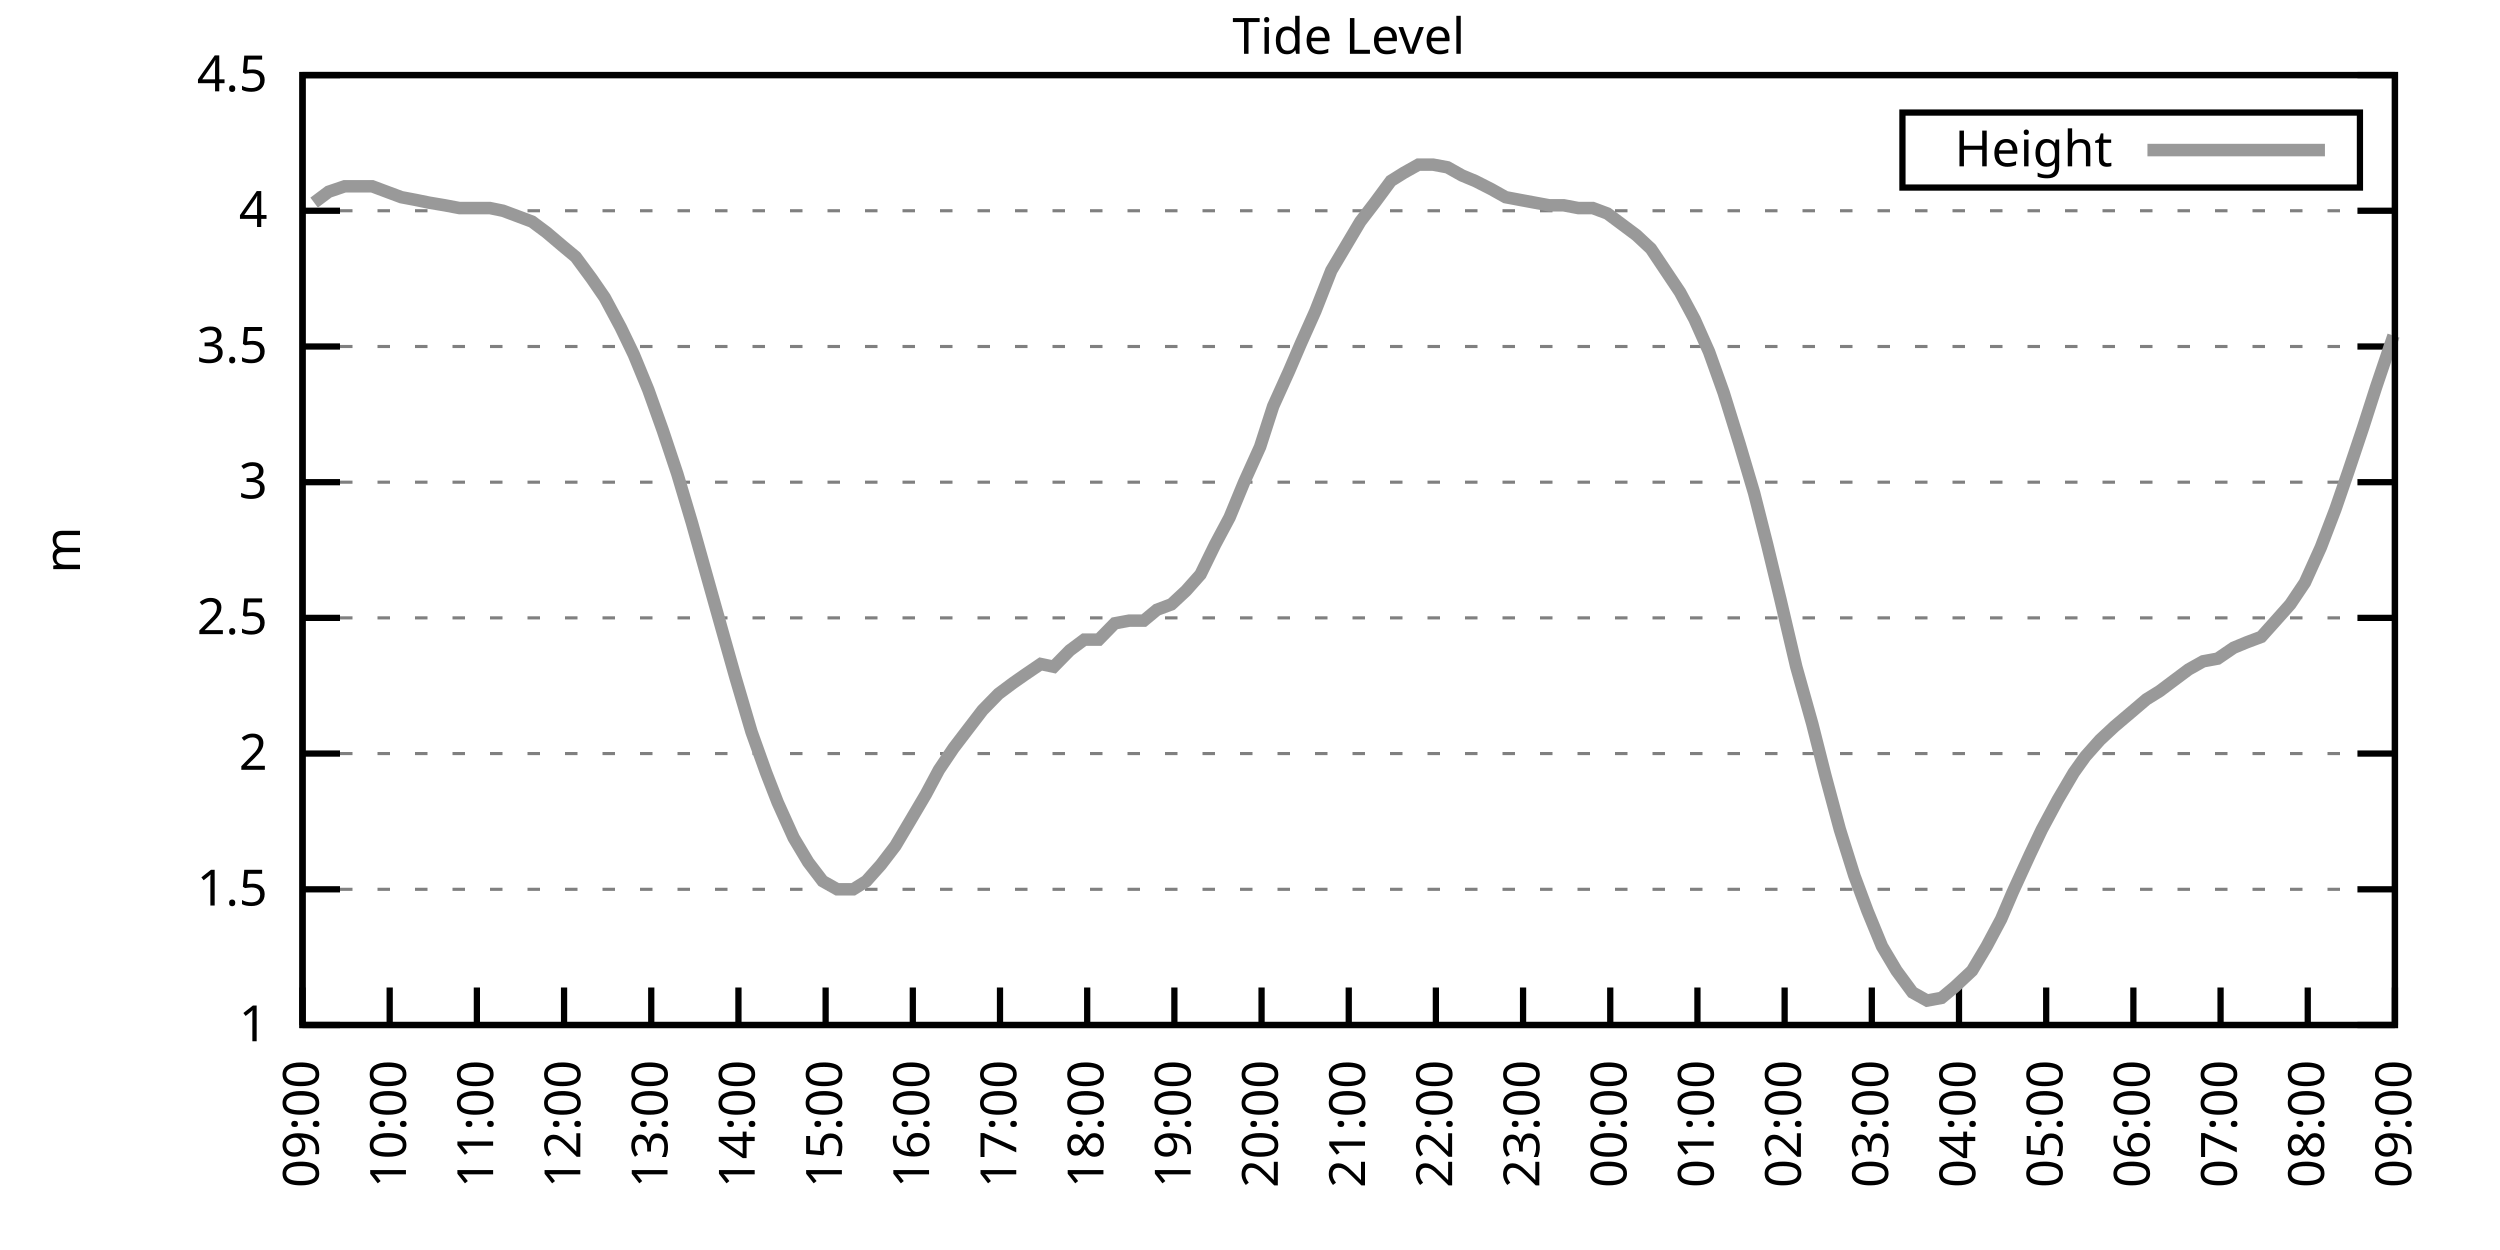
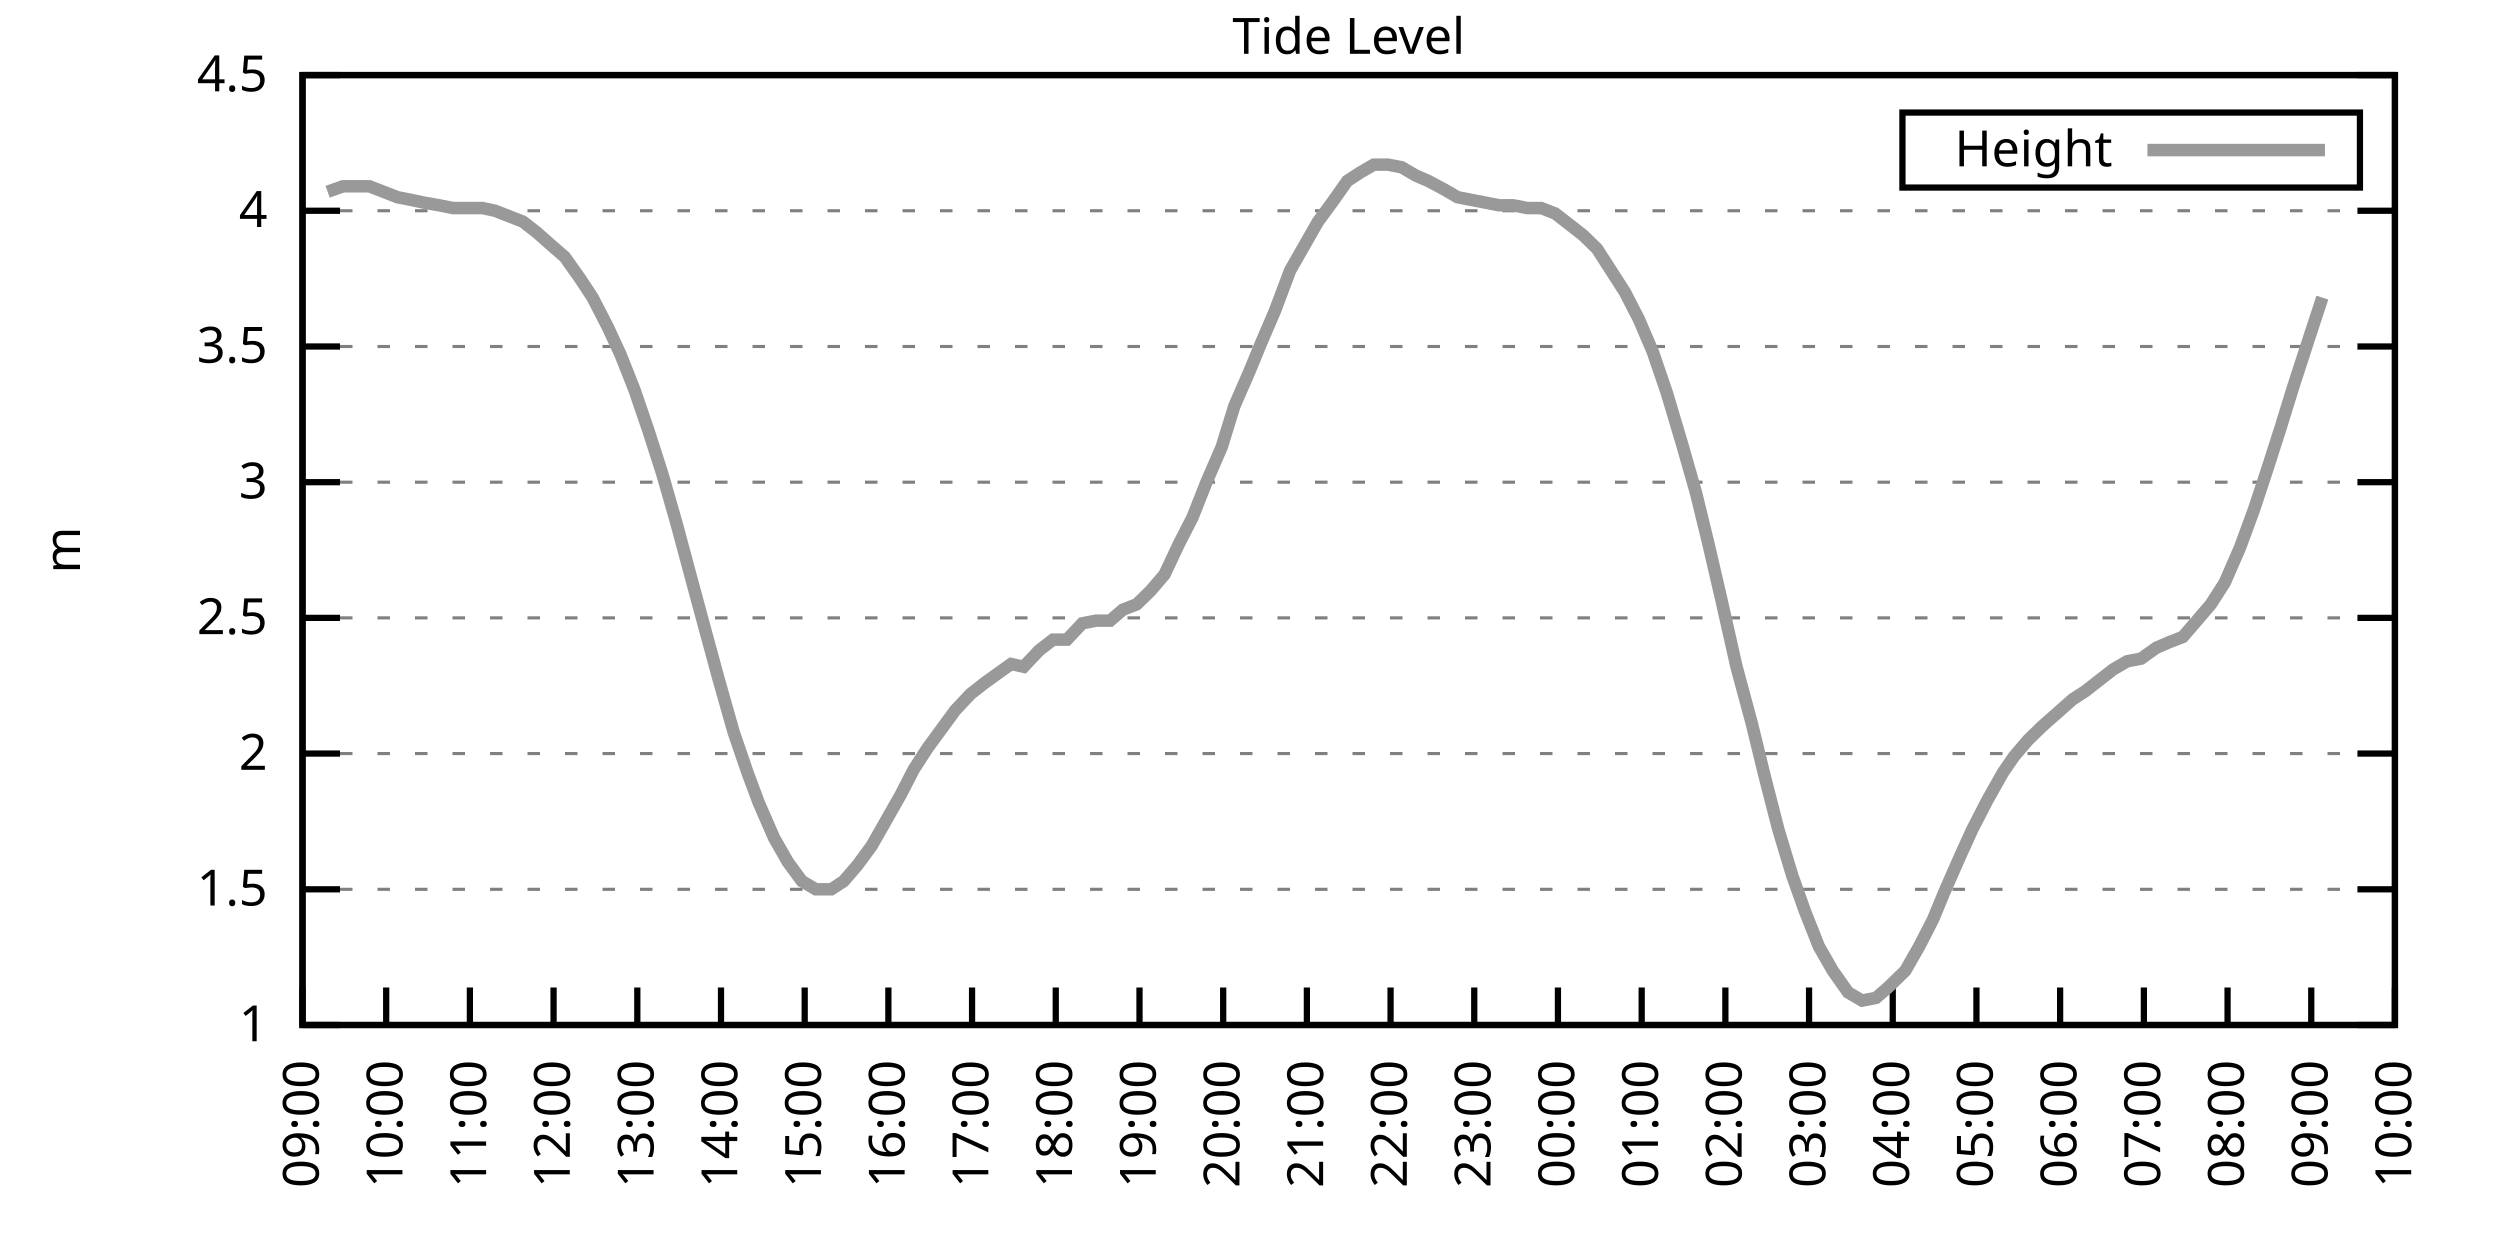
<svg xmlns="http://www.w3.org/2000/svg" xmlns:xlink="http://www.w3.org/1999/xlink" width="400" height="200" viewBox="0 0 400 200">
  <g id="gnuplot_canvas">
    <rect x="0" y="0" width="400" height="200" fill="none" />
    <defs>
      <circle id="gpDot" r="0.5" stroke-width="0.5" stroke="currentColor" />
      <path id="gpPt0" stroke-width="0.333" stroke="currentColor" d="M-1,0 h2 M0,-1 v2" />
      <path id="gpPt1" stroke-width="0.333" stroke="currentColor" d="M-1,-1 L1,1 M1,-1 L-1,1" />
      <path id="gpPt2" stroke-width="0.333" stroke="currentColor" d="M-1,0 L1,0 M0,-1 L0,1 M-1,-1 L1,1 M-1,1 L1,-1" />
      <rect id="gpPt3" stroke-width="0.333" stroke="currentColor" x="-1" y="-1" width="2" height="2" />
      <rect id="gpPt4" stroke-width="0.333" stroke="currentColor" fill="currentColor" x="-1" y="-1" width="2" height="2" />
      <circle id="gpPt5" stroke-width="0.333" stroke="currentColor" cx="0" cy="0" r="1" />
      <use xlink:href="#gpPt5" id="gpPt6" fill="currentColor" stroke="none" />
      <path id="gpPt7" stroke-width="0.333" stroke="currentColor" d="M0,-1.33 L-1.33,0.67 L1.33,0.67 z" />
      <use xlink:href="#gpPt7" id="gpPt8" fill="currentColor" stroke="none" />
      <use xlink:href="#gpPt7" id="gpPt9" stroke="currentColor" transform="rotate(180)" />
      <use xlink:href="#gpPt9" id="gpPt10" fill="currentColor" stroke="none" />
      <use xlink:href="#gpPt3" id="gpPt11" stroke="currentColor" transform="rotate(45)" />
      <use xlink:href="#gpPt11" id="gpPt12" fill="currentColor" stroke="none" />
      <path id="gpPt13" stroke-width="0.333" stroke="currentColor" d="M0,1.330 L1.265,0.411 L0.782,-1.067 L-0.782,-1.076 L-1.265,0.411 z" />
      <use xlink:href="#gpPt13" id="gpPt14" fill="currentColor" stroke="none" />
      <filter id="textbox" filterUnits="objectBoundingBox" x="0" y="0" height="1" width="1">
        <feFlood flood-color="white" flood-opacity="1" result="bgnd" />
        <feComposite in="SourceGraphic" in2="bgnd" operator="atop" />
      </filter>
      <filter id="greybox" filterUnits="objectBoundingBox" x="0" y="0" height="1" width="1">
        <feFlood flood-color="lightgrey" flood-opacity="1" result="grey" />
        <feComposite in="SourceGraphic" in2="grey" operator="atop" />
      </filter>
    </defs>
    <g fill="none" color="white" stroke="currentColor" stroke-width="1.00" stroke-linecap="butt" stroke-linejoin="miter">
</g>
    <g fill="none" color="black" stroke="currentColor" stroke-width="1.00" stroke-linecap="butt" stroke-linejoin="miter">
      <g stroke="none" shape-rendering="crispEdges">
        <polygon fill="rgb(255, 255, 255)" points="48.40,164.00 383.18,164.00 383.18,12.02 48.40,12.02 " />
      </g>
    </g>
    <g fill="none" color="black" stroke="currentColor" stroke-width="1.00" stroke-linecap="butt" stroke-linejoin="miter">
</g>
    <g fill="none" color="black" stroke="black" stroke-width="0.50" stroke-linecap="butt" stroke-linejoin="miter">
</g>
    <g fill="none" color="gray" stroke="currentColor" stroke-width="0.50" stroke-linecap="butt" stroke-linejoin="miter">
      <path stroke="gray" stroke-dasharray="2,4" class="gridline" d="M48.40,164.00 L383.19,164.00  " />
    </g>
    <g fill="none" color="gray" stroke="gray" stroke-width="1.00" stroke-linecap="butt" stroke-linejoin="miter">
</g>
    <g fill="none" color="black" stroke="currentColor" stroke-width="1.00" stroke-linecap="butt" stroke-linejoin="miter">
      <path stroke="black" d="M48.40,164.00 L54.40,164.00 M383.19,164.00 L377.19,164.00  " />
      <g transform="translate(42.80,166.60)" stroke="none" fill="black" font-family="Sans" font-size="8.00" text-anchor="end">
        <text>
          <tspan font-family="Sans"> 1</tspan>
        </text>
      </g>
    </g>
    <g fill="none" color="black" stroke="currentColor" stroke-width="1.00" stroke-linecap="butt" stroke-linejoin="miter">
</g>
    <g fill="none" color="black" stroke="black" stroke-width="0.50" stroke-linecap="butt" stroke-linejoin="miter">
</g>
    <g fill="none" color="gray" stroke="currentColor" stroke-width="0.50" stroke-linecap="butt" stroke-linejoin="miter">
      <path stroke="gray" stroke-dasharray="2,4" class="gridline" d="M48.40,142.29 L383.19,142.29  " />
    </g>
    <g fill="none" color="gray" stroke="gray" stroke-width="1.00" stroke-linecap="butt" stroke-linejoin="miter">
</g>
    <g fill="none" color="black" stroke="currentColor" stroke-width="1.00" stroke-linecap="butt" stroke-linejoin="miter">
      <path stroke="black" d="M48.40,142.29 L54.40,142.29 M383.19,142.29 L377.19,142.29  " />
      <g transform="translate(42.80,144.89)" stroke="none" fill="black" font-family="Sans" font-size="8.00" text-anchor="end">
        <text>
          <tspan font-family="Sans"> 1.5</tspan>
        </text>
      </g>
    </g>
    <g fill="none" color="black" stroke="currentColor" stroke-width="1.00" stroke-linecap="butt" stroke-linejoin="miter">
</g>
    <g fill="none" color="black" stroke="black" stroke-width="0.50" stroke-linecap="butt" stroke-linejoin="miter">
</g>
    <g fill="none" color="gray" stroke="currentColor" stroke-width="0.50" stroke-linecap="butt" stroke-linejoin="miter">
      <path stroke="gray" stroke-dasharray="2,4" class="gridline" d="M48.40,120.57 L383.19,120.57  " />
    </g>
    <g fill="none" color="gray" stroke="gray" stroke-width="1.00" stroke-linecap="butt" stroke-linejoin="miter">
</g>
    <g fill="none" color="black" stroke="currentColor" stroke-width="1.00" stroke-linecap="butt" stroke-linejoin="miter">
      <path stroke="black" d="M48.40,120.57 L54.40,120.57 M383.19,120.57 L377.19,120.57  " />
      <g transform="translate(42.80,123.17)" stroke="none" fill="black" font-family="Sans" font-size="8.00" text-anchor="end">
        <text>
          <tspan font-family="Sans"> 2</tspan>
        </text>
      </g>
    </g>
    <g fill="none" color="black" stroke="currentColor" stroke-width="1.00" stroke-linecap="butt" stroke-linejoin="miter">
</g>
    <g fill="none" color="black" stroke="black" stroke-width="0.50" stroke-linecap="butt" stroke-linejoin="miter">
</g>
    <g fill="none" color="gray" stroke="currentColor" stroke-width="0.50" stroke-linecap="butt" stroke-linejoin="miter">
      <path stroke="gray" stroke-dasharray="2,4" class="gridline" d="M48.40,98.86 L383.19,98.86  " />
    </g>
    <g fill="none" color="gray" stroke="gray" stroke-width="1.00" stroke-linecap="butt" stroke-linejoin="miter">
</g>
    <g fill="none" color="black" stroke="currentColor" stroke-width="1.00" stroke-linecap="butt" stroke-linejoin="miter">
      <path stroke="black" d="M48.40,98.86 L54.40,98.86 M383.19,98.86 L377.19,98.86  " />
      <g transform="translate(42.80,101.46)" stroke="none" fill="black" font-family="Sans" font-size="8.00" text-anchor="end">
        <text>
          <tspan font-family="Sans"> 2.5</tspan>
        </text>
      </g>
    </g>
    <g fill="none" color="black" stroke="currentColor" stroke-width="1.00" stroke-linecap="butt" stroke-linejoin="miter">
</g>
    <g fill="none" color="black" stroke="black" stroke-width="0.50" stroke-linecap="butt" stroke-linejoin="miter">
</g>
    <g fill="none" color="gray" stroke="currentColor" stroke-width="0.50" stroke-linecap="butt" stroke-linejoin="miter">
      <path stroke="gray" stroke-dasharray="2,4" class="gridline" d="M48.40,77.15 L383.19,77.15  " />
    </g>
    <g fill="none" color="gray" stroke="gray" stroke-width="1.00" stroke-linecap="butt" stroke-linejoin="miter">
</g>
    <g fill="none" color="black" stroke="currentColor" stroke-width="1.00" stroke-linecap="butt" stroke-linejoin="miter">
      <path stroke="black" d="M48.40,77.15 L54.40,77.15 M383.19,77.15 L377.19,77.15  " />
      <g transform="translate(42.80,79.75)" stroke="none" fill="black" font-family="Sans" font-size="8.00" text-anchor="end">
        <text>
          <tspan font-family="Sans"> 3</tspan>
        </text>
      </g>
    </g>
    <g fill="none" color="black" stroke="currentColor" stroke-width="1.00" stroke-linecap="butt" stroke-linejoin="miter">
</g>
    <g fill="none" color="black" stroke="black" stroke-width="0.50" stroke-linecap="butt" stroke-linejoin="miter">
</g>
    <g fill="none" color="gray" stroke="currentColor" stroke-width="0.50" stroke-linecap="butt" stroke-linejoin="miter">
      <path stroke="gray" stroke-dasharray="2,4" class="gridline" d="M48.40,55.44 L383.19,55.44  " />
    </g>
    <g fill="none" color="gray" stroke="gray" stroke-width="1.00" stroke-linecap="butt" stroke-linejoin="miter">
</g>
    <g fill="none" color="black" stroke="currentColor" stroke-width="1.00" stroke-linecap="butt" stroke-linejoin="miter">
      <path stroke="black" d="M48.40,55.44 L54.40,55.44 M383.19,55.44 L377.19,55.44  " />
      <g transform="translate(42.80,58.04)" stroke="none" fill="black" font-family="Sans" font-size="8.00" text-anchor="end">
        <text>
          <tspan font-family="Sans"> 3.5</tspan>
        </text>
      </g>
    </g>
    <g fill="none" color="black" stroke="currentColor" stroke-width="1.00" stroke-linecap="butt" stroke-linejoin="miter">
</g>
    <g fill="none" color="black" stroke="black" stroke-width="0.50" stroke-linecap="butt" stroke-linejoin="miter">
</g>
    <g fill="none" color="gray" stroke="currentColor" stroke-width="0.50" stroke-linecap="butt" stroke-linejoin="miter">
      <path stroke="gray" stroke-dasharray="2,4" class="gridline" d="M48.40,33.72 L383.19,33.72  " />
    </g>
    <g fill="none" color="gray" stroke="gray" stroke-width="1.00" stroke-linecap="butt" stroke-linejoin="miter">
</g>
    <g fill="none" color="black" stroke="currentColor" stroke-width="1.00" stroke-linecap="butt" stroke-linejoin="miter">
      <path stroke="black" d="M48.40,33.72 L54.40,33.72 M383.19,33.72 L377.19,33.72  " />
      <g transform="translate(42.80,36.32)" stroke="none" fill="black" font-family="Sans" font-size="8.00" text-anchor="end">
        <text>
          <tspan font-family="Sans"> 4</tspan>
        </text>
      </g>
    </g>
    <g fill="none" color="black" stroke="currentColor" stroke-width="1.00" stroke-linecap="butt" stroke-linejoin="miter">
</g>
    <g fill="none" color="black" stroke="black" stroke-width="0.50" stroke-linecap="butt" stroke-linejoin="miter">
</g>
    <g fill="none" color="gray" stroke="currentColor" stroke-width="0.50" stroke-linecap="butt" stroke-linejoin="miter">
      <path stroke="gray" stroke-dasharray="2,4" class="gridline" d="M48.40,12.01 L383.19,12.01  " />
    </g>
    <g fill="none" color="gray" stroke="gray" stroke-width="1.00" stroke-linecap="butt" stroke-linejoin="miter">
</g>
    <g fill="none" color="black" stroke="currentColor" stroke-width="1.00" stroke-linecap="butt" stroke-linejoin="miter">
      <path stroke="black" d="M48.40,12.01 L54.40,12.01 M383.19,12.01 L377.19,12.01  " />
      <g transform="translate(42.80,14.61)" stroke="none" fill="black" font-family="Sans" font-size="8.00" text-anchor="end">
        <text>
          <tspan font-family="Sans"> 4.5</tspan>
        </text>
      </g>
    </g>
    <g fill="none" color="black" stroke="currentColor" stroke-width="1.00" stroke-linecap="butt" stroke-linejoin="miter">
      <path stroke="black" d="M48.40,164.00 L48.40,158.00  " />
      <g transform="translate(51.00,169.60) rotate(270.00)" stroke="none" fill="black" font-family="Sans" font-size="8.00" text-anchor="end">
        <text>
          <tspan font-family="Sans">09:00</tspan>
        </text>
      </g>
    </g>
    <g fill="none" color="black" stroke="currentColor" stroke-width="1.00" stroke-linecap="butt" stroke-linejoin="miter">
-       <path stroke="black" d="M62.35,164.00 L62.35,158.00  " />
-       <g transform="translate(64.95,169.60) rotate(270.00)" stroke="none" fill="black" font-family="Sans" font-size="8.00" text-anchor="end">
+       <path stroke="black" d="M61.79,164.00 L61.79,158.00  " />
+       <g transform="translate(64.39,169.60) rotate(270.00)" stroke="none" fill="black" font-family="Sans" font-size="8.00" text-anchor="end">
        <text>
          <tspan font-family="Sans">10:00</tspan>
        </text>
      </g>
    </g>
    <g fill="none" color="black" stroke="currentColor" stroke-width="1.00" stroke-linecap="butt" stroke-linejoin="miter">
-       <path stroke="black" d="M76.30,164.00 L76.30,158.00  " />
-       <g transform="translate(78.90,169.60) rotate(270.00)" stroke="none" fill="black" font-family="Sans" font-size="8.00" text-anchor="end">
+       <path stroke="black" d="M75.18,164.00 L75.18,158.00  " />
+       <g transform="translate(77.78,169.60) rotate(270.00)" stroke="none" fill="black" font-family="Sans" font-size="8.00" text-anchor="end">
        <text>
          <tspan font-family="Sans">11:00</tspan>
        </text>
      </g>
    </g>
    <g fill="none" color="black" stroke="currentColor" stroke-width="1.00" stroke-linecap="butt" stroke-linejoin="miter">
-       <path stroke="black" d="M90.25,164.00 L90.25,158.00  " />
-       <g transform="translate(92.85,169.60) rotate(270.00)" stroke="none" fill="black" font-family="Sans" font-size="8.00" text-anchor="end">
+       <path stroke="black" d="M88.57,164.00 L88.57,158.00  " />
+       <g transform="translate(91.17,169.60) rotate(270.00)" stroke="none" fill="black" font-family="Sans" font-size="8.00" text-anchor="end">
        <text>
          <tspan font-family="Sans">12:00</tspan>
        </text>
      </g>
    </g>
    <g fill="none" color="black" stroke="currentColor" stroke-width="1.00" stroke-linecap="butt" stroke-linejoin="miter">
-       <path stroke="black" d="M104.20,164.00 L104.20,158.00  " />
-       <g transform="translate(106.80,169.60) rotate(270.00)" stroke="none" fill="black" font-family="Sans" font-size="8.00" text-anchor="end">
+       <path stroke="black" d="M101.97,164.00 L101.97,158.00  " />
+       <g transform="translate(104.57,169.60) rotate(270.00)" stroke="none" fill="black" font-family="Sans" font-size="8.00" text-anchor="end">
        <text>
          <tspan font-family="Sans">13:00</tspan>
        </text>
      </g>
    </g>
    <g fill="none" color="black" stroke="currentColor" stroke-width="1.00" stroke-linecap="butt" stroke-linejoin="miter">
-       <path stroke="black" d="M118.15,164.00 L118.15,158.00  " />
-       <g transform="translate(120.75,169.60) rotate(270.00)" stroke="none" fill="black" font-family="Sans" font-size="8.00" text-anchor="end">
+       <path stroke="black" d="M115.36,164.00 L115.36,158.00  " />
+       <g transform="translate(117.96,169.60) rotate(270.00)" stroke="none" fill="black" font-family="Sans" font-size="8.00" text-anchor="end">
        <text>
          <tspan font-family="Sans">14:00</tspan>
        </text>
      </g>
    </g>
    <g fill="none" color="black" stroke="currentColor" stroke-width="1.00" stroke-linecap="butt" stroke-linejoin="miter">
-       <path stroke="black" d="M132.10,164.00 L132.10,158.00  " />
-       <g transform="translate(134.70,169.60) rotate(270.00)" stroke="none" fill="black" font-family="Sans" font-size="8.00" text-anchor="end">
+       <path stroke="black" d="M128.75,164.00 L128.75,158.00  " />
+       <g transform="translate(131.35,169.60) rotate(270.00)" stroke="none" fill="black" font-family="Sans" font-size="8.00" text-anchor="end">
        <text>
          <tspan font-family="Sans">15:00</tspan>
        </text>
      </g>
    </g>
    <g fill="none" color="black" stroke="currentColor" stroke-width="1.00" stroke-linecap="butt" stroke-linejoin="miter">
-       <path stroke="black" d="M146.05,164.00 L146.05,158.00  " />
-       <g transform="translate(148.65,169.60) rotate(270.00)" stroke="none" fill="black" font-family="Sans" font-size="8.00" text-anchor="end">
+       <path stroke="black" d="M142.14,164.00 L142.14,158.00  " />
+       <g transform="translate(144.74,169.60) rotate(270.00)" stroke="none" fill="black" font-family="Sans" font-size="8.00" text-anchor="end">
        <text>
          <tspan font-family="Sans">16:00</tspan>
        </text>
      </g>
    </g>
    <g fill="none" color="black" stroke="currentColor" stroke-width="1.00" stroke-linecap="butt" stroke-linejoin="miter">
-       <path stroke="black" d="M160.00,164.00 L160.00,158.00  " />
-       <g transform="translate(162.60,169.60) rotate(270.00)" stroke="none" fill="black" font-family="Sans" font-size="8.00" text-anchor="end">
+       <path stroke="black" d="M155.53,164.00 L155.53,158.00  " />
+       <g transform="translate(158.13,169.60) rotate(270.00)" stroke="none" fill="black" font-family="Sans" font-size="8.00" text-anchor="end">
        <text>
          <tspan font-family="Sans">17:00</tspan>
        </text>
      </g>
    </g>
    <g fill="none" color="black" stroke="currentColor" stroke-width="1.00" stroke-linecap="butt" stroke-linejoin="miter">
-       <path stroke="black" d="M173.95,164.00 L173.95,158.00  " />
-       <g transform="translate(176.55,169.60) rotate(270.00)" stroke="none" fill="black" font-family="Sans" font-size="8.00" text-anchor="end">
+       <path stroke="black" d="M168.92,164.00 L168.92,158.00  " />
+       <g transform="translate(171.52,169.60) rotate(270.00)" stroke="none" fill="black" font-family="Sans" font-size="8.00" text-anchor="end">
        <text>
          <tspan font-family="Sans">18:00</tspan>
        </text>
      </g>
    </g>
    <g fill="none" color="black" stroke="currentColor" stroke-width="1.00" stroke-linecap="butt" stroke-linejoin="miter">
-       <path stroke="black" d="M187.90,164.00 L187.90,158.00  " />
-       <g transform="translate(190.50,169.60) rotate(270.00)" stroke="none" fill="black" font-family="Sans" font-size="8.00" text-anchor="end">
+       <path stroke="black" d="M182.32,164.00 L182.32,158.00  " />
+       <g transform="translate(184.92,169.60) rotate(270.00)" stroke="none" fill="black" font-family="Sans" font-size="8.00" text-anchor="end">
        <text>
          <tspan font-family="Sans">19:00</tspan>
        </text>
      </g>
    </g>
    <g fill="none" color="black" stroke="currentColor" stroke-width="1.00" stroke-linecap="butt" stroke-linejoin="miter">
-       <path stroke="black" d="M201.85,164.00 L201.85,158.00  " />
-       <g transform="translate(204.45,169.60) rotate(270.00)" stroke="none" fill="black" font-family="Sans" font-size="8.00" text-anchor="end">
+       <path stroke="black" d="M195.71,164.00 L195.71,158.00  " />
+       <g transform="translate(198.31,169.60) rotate(270.00)" stroke="none" fill="black" font-family="Sans" font-size="8.00" text-anchor="end">
        <text>
          <tspan font-family="Sans">20:00</tspan>
        </text>
      </g>
    </g>
    <g fill="none" color="black" stroke="currentColor" stroke-width="1.00" stroke-linecap="butt" stroke-linejoin="miter">
-       <path stroke="black" d="M215.80,164.00 L215.80,158.00  " />
-       <g transform="translate(218.40,169.60) rotate(270.00)" stroke="none" fill="black" font-family="Sans" font-size="8.00" text-anchor="end">
+       <path stroke="black" d="M209.10,164.00 L209.10,158.00  " />
+       <g transform="translate(211.70,169.60) rotate(270.00)" stroke="none" fill="black" font-family="Sans" font-size="8.00" text-anchor="end">
        <text>
          <tspan font-family="Sans">21:00</tspan>
        </text>
      </g>
    </g>
    <g fill="none" color="black" stroke="currentColor" stroke-width="1.00" stroke-linecap="butt" stroke-linejoin="miter">
-       <path stroke="black" d="M229.74,164.00 L229.74,158.00  " />
-       <g transform="translate(232.34,169.60) rotate(270.00)" stroke="none" fill="black" font-family="Sans" font-size="8.00" text-anchor="end">
+       <path stroke="black" d="M222.49,164.00 L222.49,158.00  " />
+       <g transform="translate(225.09,169.60) rotate(270.00)" stroke="none" fill="black" font-family="Sans" font-size="8.00" text-anchor="end">
        <text>
          <tspan font-family="Sans">22:00</tspan>
        </text>
      </g>
    </g>
    <g fill="none" color="black" stroke="currentColor" stroke-width="1.00" stroke-linecap="butt" stroke-linejoin="miter">
-       <path stroke="black" d="M243.69,164.00 L243.69,158.00  " />
-       <g transform="translate(246.29,169.60) rotate(270.00)" stroke="none" fill="black" font-family="Sans" font-size="8.00" text-anchor="end">
+       <path stroke="black" d="M235.88,164.00 L235.88,158.00  " />
+       <g transform="translate(238.48,169.60) rotate(270.00)" stroke="none" fill="black" font-family="Sans" font-size="8.00" text-anchor="end">
        <text>
          <tspan font-family="Sans">23:00</tspan>
        </text>
      </g>
    </g>
    <g fill="none" color="black" stroke="currentColor" stroke-width="1.00" stroke-linecap="butt" stroke-linejoin="miter">
-       <path stroke="black" d="M257.64,164.00 L257.64,158.00  " />
-       <g transform="translate(260.24,169.60) rotate(270.00)" stroke="none" fill="black" font-family="Sans" font-size="8.00" text-anchor="end">
+       <path stroke="black" d="M249.27,164.00 L249.27,158.00  " />
+       <g transform="translate(251.87,169.60) rotate(270.00)" stroke="none" fill="black" font-family="Sans" font-size="8.00" text-anchor="end">
        <text>
          <tspan font-family="Sans">00:00</tspan>
        </text>
      </g>
    </g>
    <g fill="none" color="black" stroke="currentColor" stroke-width="1.00" stroke-linecap="butt" stroke-linejoin="miter">
-       <path stroke="black" d="M271.59,164.00 L271.59,158.00  " />
-       <g transform="translate(274.19,169.60) rotate(270.00)" stroke="none" fill="black" font-family="Sans" font-size="8.00" text-anchor="end">
+       <path stroke="black" d="M262.67,164.00 L262.67,158.00  " />
+       <g transform="translate(265.27,169.60) rotate(270.00)" stroke="none" fill="black" font-family="Sans" font-size="8.00" text-anchor="end">
        <text>
          <tspan font-family="Sans">01:00</tspan>
        </text>
      </g>
    </g>
    <g fill="none" color="black" stroke="currentColor" stroke-width="1.00" stroke-linecap="butt" stroke-linejoin="miter">
-       <path stroke="black" d="M285.54,164.00 L285.54,158.00  " />
-       <g transform="translate(288.14,169.60) rotate(270.00)" stroke="none" fill="black" font-family="Sans" font-size="8.00" text-anchor="end">
+       <path stroke="black" d="M276.06,164.00 L276.06,158.00  " />
+       <g transform="translate(278.66,169.60) rotate(270.00)" stroke="none" fill="black" font-family="Sans" font-size="8.00" text-anchor="end">
        <text>
          <tspan font-family="Sans">02:00</tspan>
        </text>
      </g>
    </g>
    <g fill="none" color="black" stroke="currentColor" stroke-width="1.00" stroke-linecap="butt" stroke-linejoin="miter">
-       <path stroke="black" d="M299.49,164.00 L299.49,158.00  " />
-       <g transform="translate(302.09,169.60) rotate(270.00)" stroke="none" fill="black" font-family="Sans" font-size="8.00" text-anchor="end">
+       <path stroke="black" d="M289.45,164.00 L289.45,158.00  " />
+       <g transform="translate(292.05,169.60) rotate(270.00)" stroke="none" fill="black" font-family="Sans" font-size="8.00" text-anchor="end">
        <text>
          <tspan font-family="Sans">03:00</tspan>
        </text>
      </g>
    </g>
    <g fill="none" color="black" stroke="currentColor" stroke-width="1.00" stroke-linecap="butt" stroke-linejoin="miter">
-       <path stroke="black" d="M313.44,164.00 L313.44,158.00  " />
-       <g transform="translate(316.04,169.60) rotate(270.00)" stroke="none" fill="black" font-family="Sans" font-size="8.00" text-anchor="end">
+       <path stroke="black" d="M302.84,164.00 L302.84,158.00  " />
+       <g transform="translate(305.44,169.60) rotate(270.00)" stroke="none" fill="black" font-family="Sans" font-size="8.00" text-anchor="end">
        <text>
          <tspan font-family="Sans">04:00</tspan>
        </text>
      </g>
    </g>
    <g fill="none" color="black" stroke="currentColor" stroke-width="1.00" stroke-linecap="butt" stroke-linejoin="miter">
-       <path stroke="black" d="M327.39,164.00 L327.39,158.00  " />
-       <g transform="translate(329.99,169.60) rotate(270.00)" stroke="none" fill="black" font-family="Sans" font-size="8.00" text-anchor="end">
+       <path stroke="black" d="M316.23,164.00 L316.23,158.00  " />
+       <g transform="translate(318.83,169.60) rotate(270.00)" stroke="none" fill="black" font-family="Sans" font-size="8.00" text-anchor="end">
        <text>
          <tspan font-family="Sans">05:00</tspan>
        </text>
      </g>
    </g>
    <g fill="none" color="black" stroke="currentColor" stroke-width="1.00" stroke-linecap="butt" stroke-linejoin="miter">
-       <path stroke="black" d="M341.34,164.00 L341.34,158.00  " />
-       <g transform="translate(343.94,169.60) rotate(270.00)" stroke="none" fill="black" font-family="Sans" font-size="8.00" text-anchor="end">
+       <path stroke="black" d="M329.62,164.00 L329.62,158.00  " />
+       <g transform="translate(332.22,169.60) rotate(270.00)" stroke="none" fill="black" font-family="Sans" font-size="8.00" text-anchor="end">
        <text>
          <tspan font-family="Sans">06:00</tspan>
        </text>
      </g>
    </g>
    <g fill="none" color="black" stroke="currentColor" stroke-width="1.00" stroke-linecap="butt" stroke-linejoin="miter">
-       <path stroke="black" d="M355.29,164.00 L355.29,158.00  " />
-       <g transform="translate(357.89,169.60) rotate(270.00)" stroke="none" fill="black" font-family="Sans" font-size="8.00" text-anchor="end">
+       <path stroke="black" d="M343.02,164.00 L343.02,158.00  " />
+       <g transform="translate(345.62,169.60) rotate(270.00)" stroke="none" fill="black" font-family="Sans" font-size="8.00" text-anchor="end">
        <text>
          <tspan font-family="Sans">07:00</tspan>
        </text>
      </g>
    </g>
    <g fill="none" color="black" stroke="currentColor" stroke-width="1.00" stroke-linecap="butt" stroke-linejoin="miter">
-       <path stroke="black" d="M369.24,164.00 L369.24,158.00  " />
-       <g transform="translate(371.84,169.60) rotate(270.00)" stroke="none" fill="black" font-family="Sans" font-size="8.00" text-anchor="end">
+       <path stroke="black" d="M356.41,164.00 L356.41,158.00  " />
+       <g transform="translate(359.01,169.60) rotate(270.00)" stroke="none" fill="black" font-family="Sans" font-size="8.00" text-anchor="end">
        <text>
          <tspan font-family="Sans">08:00</tspan>
+         </text>
+       </g>
+     </g>
+     <g fill="none" color="black" stroke="currentColor" stroke-width="1.00" stroke-linecap="butt" stroke-linejoin="miter">
+       <path stroke="black" d="M369.80,164.00 L369.80,158.00  " />
+       <g transform="translate(372.40,169.60) rotate(270.00)" stroke="none" fill="black" font-family="Sans" font-size="8.00" text-anchor="end">
+         <text>
+           <tspan font-family="Sans">09:00</tspan>
        </text>
      </g>
    </g>
    <g fill="none" color="black" stroke="currentColor" stroke-width="1.00" stroke-linecap="butt" stroke-linejoin="miter">
      <path stroke="black" d="M383.19,164.00 L383.19,158.00  " />
      <g transform="translate(385.79,169.60) rotate(270.00)" stroke="none" fill="black" font-family="Sans" font-size="8.00" text-anchor="end">
        <text>
-           <tspan font-family="Sans">09:00</tspan>
+           <tspan font-family="Sans">10:00</tspan>
        </text>
      </g>
    </g>
    <g fill="none" color="black" stroke="currentColor" stroke-width="1.00" stroke-linecap="butt" stroke-linejoin="miter">
</g>
    <g fill="none" color="black" stroke="currentColor" stroke-width="1.00" stroke-linecap="butt" stroke-linejoin="miter">
      <path stroke="black" d="M48.40,12.01 L48.40,164.00 L383.19,164.00 L383.19,12.01 L48.40,12.01 Z  " />
    </g>
    <g fill="none" color="black" stroke="currentColor" stroke-width="1.00" stroke-linecap="butt" stroke-linejoin="miter">
</g>
    <g fill="none" color="black" stroke="currentColor" stroke-width="1.00" stroke-linecap="butt" stroke-linejoin="miter">
      <path stroke="black" d="M304.39,30.01 L304.39,18.01 L377.59,18.01 L377.59,30.01 L304.39,30.01 Z  " />
    </g>
    <g id="Tide_level_plot_1">
      <g fill="none" color="white" stroke="black" stroke-width="2.00" stroke-linecap="butt" stroke-linejoin="miter">
</g>
      <g fill="none" color="black" stroke="currentColor" stroke-width="2.00" stroke-linecap="butt" stroke-linejoin="miter">
        <g transform="translate(337.99,26.61)" stroke="none" fill="black" font-family="Sans" font-size="8.00" text-anchor="end">
          <text>
            <tspan font-family="Sans">Height</tspan>
          </text>
        </g>
      </g>
      <g fill="none" color="black" stroke="currentColor" stroke-width="2.00" stroke-linecap="butt" stroke-linejoin="miter">
-         <path stroke="rgb(153, 153, 153)" d="M343.59,24.01 L371.99,24.01 M50.26,32.42 L52.58,30.68 L55.14,29.81 L57.23,29.81 L59.56,29.81 L61.88,30.68   L64.21,31.55 L66.53,31.99 L68.63,32.42 L71.18,32.85 L73.51,33.29 L76.07,33.29 L78.39,33.29 L80.48,33.72   L82.81,34.59 L85.13,35.46 L87.46,37.20 L90.02,39.37 L92.11,41.11 L94.67,44.58 L96.76,47.62 L99.32,52.40   L101.41,56.74 L103.73,62.38 L106.06,68.90 L108.38,75.85 L110.71,83.66 L113.27,92.78 L115.59,101.03 L117.68,108.42   L120.24,117.10 L122.57,123.61 L124.43,128.39 L126.98,134.04 L129.31,137.94 L131.63,140.98 L133.96,142.29 L136.51,142.29   L138.61,140.98 L140.93,138.38 L143.26,135.34 L145.58,131.43 L148.14,127.09 L150.23,123.18 L152.56,119.71 L154.88,116.67   L157.21,113.63 L159.76,111.02 L162.09,109.28 L163.95,107.98 L166.51,106.24 L168.60,106.68 L171.16,104.07 L173.48,102.34   L175.81,102.34 L178.36,99.73 L180.69,99.30 L183.01,99.30 L185.11,97.56 L187.43,96.69 L189.76,94.52 L192.08,91.91   L194.41,87.14 L196.73,82.79 L199.06,77.15 L201.61,71.50 L203.71,64.99 L206.26,59.34 L208.12,55.00 L210.45,49.79   L213.01,43.28 L215.33,39.37 L217.65,35.46 L219.98,32.42 L222.54,28.95 L224.63,27.64 L226.95,26.34 L229.28,26.34   L231.60,26.77 L233.93,28.08 L236.02,28.95 L238.58,30.25 L240.90,31.55 L243.23,31.99 L245.55,32.42 L247.88,32.85   L250.20,32.85 L252.53,33.29 L254.85,33.29 L257.18,34.16 L259.50,35.89 L261.83,37.63 L264.15,39.80 L266.48,43.28   L268.80,46.75 L271.13,51.09 L273.45,56.30 L275.78,62.82 L278.34,71.07 L280.66,78.89 L282.75,87.14 L284.85,95.82   L287.40,106.68 L289.96,115.80 L292.05,124.05 L294.38,132.73 L296.70,140.12 L298.80,145.76 L301.12,151.41 L303.44,155.31   L306.00,158.79 L308.33,160.09 L310.65,159.66 L312.74,157.92 L315.53,155.31 L317.86,151.41 L320.18,147.06 L322.04,142.72   L324.83,136.64 L326.69,132.73 L329.25,127.96 L331.81,123.61 L333.67,121.01 L335.99,118.40 L338.32,116.23 L340.88,114.06   L343.43,111.89 L345.53,110.59 L347.85,108.85 L350.18,107.11 L352.50,105.81 L354.83,105.38 L357.38,103.64 L359.48,102.77   L361.80,101.90 L364.13,99.30 L366.45,96.69 L368.78,93.22 L371.33,87.57 L373.66,81.49 L375.75,75.41 L378.08,68.46   L380.17,61.95 L382.96,53.70  " />
+         <path stroke="rgb(153, 153, 153)" d="M343.59,24.01 L371.99,24.01 M52.42,30.68 L54.87,29.81 L56.88,29.81 L59.11,29.81 L61.35,30.68 L63.58,31.55   L65.81,31.99 L67.82,32.42 L70.27,32.85 L72.50,33.29 L74.96,33.29 L77.19,33.29 L79.20,33.72 L81.43,34.59   L83.66,35.46 L85.90,37.20 L88.35,39.37 L90.36,41.11 L92.82,44.58 L94.82,47.62 L97.28,52.40 L99.29,56.74   L101.52,62.38 L103.75,68.90 L105.98,75.85 L108.22,83.66 L110.67,92.78 L112.90,101.03 L114.91,108.42 L117.37,117.10   L119.60,123.61 L121.38,128.39 L123.84,134.04 L126.07,137.94 L128.30,140.98 L130.54,142.29 L132.99,142.29 L135.00,140.98   L137.23,138.38 L139.46,135.34 L141.69,131.43 L144.15,127.09 L146.16,123.18 L148.39,119.71 L150.62,116.67 L152.85,113.63   L155.31,111.02 L157.54,109.28 L159.33,107.98 L161.78,106.24 L163.79,106.68 L166.25,104.07 L168.48,102.34 L170.71,102.34   L173.17,99.73 L175.40,99.30 L177.63,99.30 L179.64,97.56 L181.87,96.69 L184.10,94.52 L186.33,91.91 L188.57,87.14   L190.80,82.79 L193.03,77.15 L195.48,71.50 L197.49,64.99 L199.95,59.34 L201.73,55.00 L203.97,49.79 L206.42,43.28   L208.65,39.37 L210.88,35.46 L213.12,32.42 L215.57,28.95 L217.58,27.64 L219.81,26.34 L222.04,26.34 L224.28,26.77   L226.51,28.08 L228.52,28.95 L230.97,30.25 L233.20,31.55 L235.44,31.99 L237.67,32.42 L239.90,32.85 L242.13,32.85   L244.36,33.29 L246.60,33.29 L248.83,34.16 L251.06,35.89 L253.29,37.63 L255.52,39.80 L257.76,43.28 L259.99,46.75   L262.22,51.09 L264.45,56.30 L266.68,62.82 L269.14,71.07 L271.37,78.89 L273.38,87.14 L275.39,95.82 L277.84,106.68   L280.30,115.80 L282.31,124.05 L284.54,132.73 L286.77,140.12 L288.78,145.76 L291.01,151.41 L293.24,155.31 L295.70,158.79   L297.93,160.09 L300.16,159.66 L302.17,157.92 L304.85,155.31 L307.08,151.41 L309.31,147.06 L311.10,142.72 L313.78,136.64   L315.56,132.73 L318.02,127.96 L320.47,123.61 L322.26,121.01 L324.49,118.40 L326.72,116.23 L329.18,114.06 L331.63,111.89   L333.64,110.59 L335.87,108.85 L338.10,107.11 L340.34,105.81 L342.57,105.38 L345.02,103.64 L347.03,102.77 L349.26,101.90   L351.50,99.30 L353.73,96.69 L355.96,93.22 L358.42,87.57 L360.65,81.49 L362.66,75.41 L364.89,68.46 L366.90,61.95   L369.58,53.70 L371.58,47.62  " />
      </g>
    </g>
    <g fill="none" color="black" stroke="currentColor" stroke-width="2.00" stroke-linecap="butt" stroke-linejoin="miter">
</g>
    <g fill="none" color="black" stroke="black" stroke-width="1.00" stroke-linecap="butt" stroke-linejoin="miter">
</g>
    <g fill="none" color="black" stroke="currentColor" stroke-width="1.00" stroke-linecap="butt" stroke-linejoin="miter">
      <path stroke="black" d="M48.40,12.01 L48.40,164.00 L383.19,164.00 L383.19,12.01 L48.40,12.01 Z  " />
      <g transform="translate(12.80,88.01) rotate(270.00)" stroke="none" fill="black" font-family="Sans" font-size="8.00" text-anchor="middle">
        <text>
          <tspan font-family="Sans">m</tspan>
        </text>
      </g>
    </g>
    <g fill="none" color="black" stroke="currentColor" stroke-width="1.00" stroke-linecap="butt" stroke-linejoin="miter">
</g>
    <g fill="none" color="black" stroke="currentColor" stroke-width="1.00" stroke-linecap="butt" stroke-linejoin="miter">
      <g transform="translate(215.79,8.61)" stroke="none" fill="black" font-family="Sans" font-size="8.00" text-anchor="middle">
        <text>
          <tspan font-family="Sans">Tide Level</tspan>
        </text>
      </g>
    </g>
    <g fill="none" color="black" stroke="currentColor" stroke-width="1.00" stroke-linecap="butt" stroke-linejoin="miter">
</g>
  </g>
</svg>
